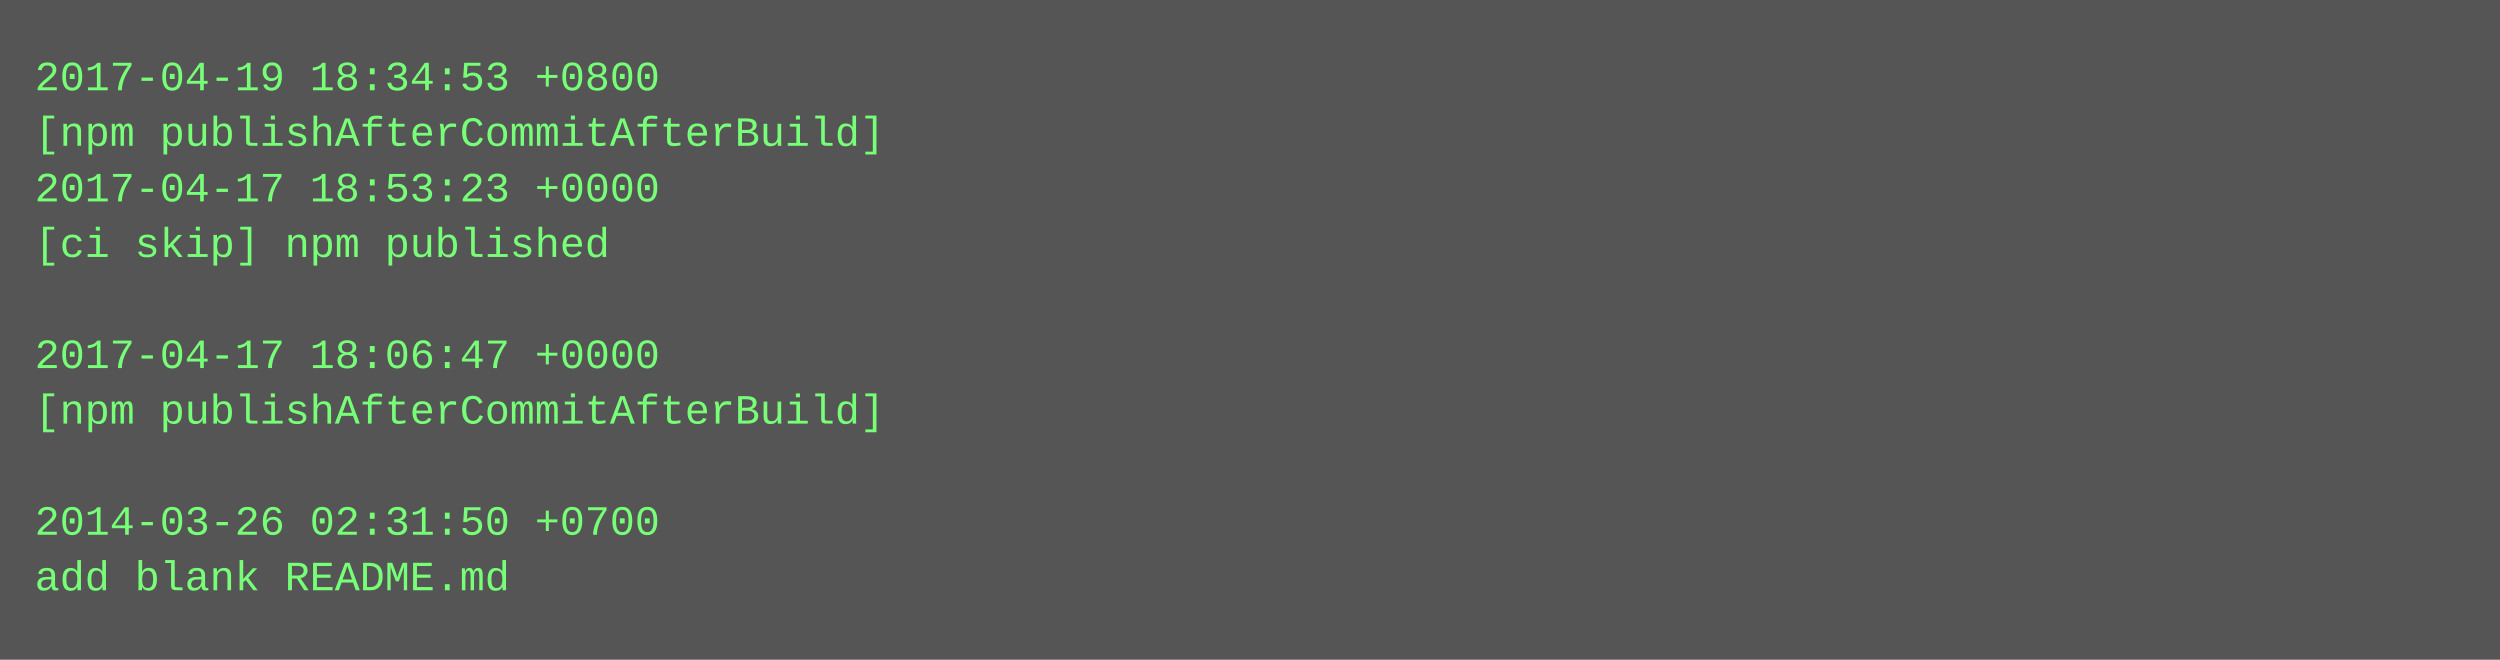
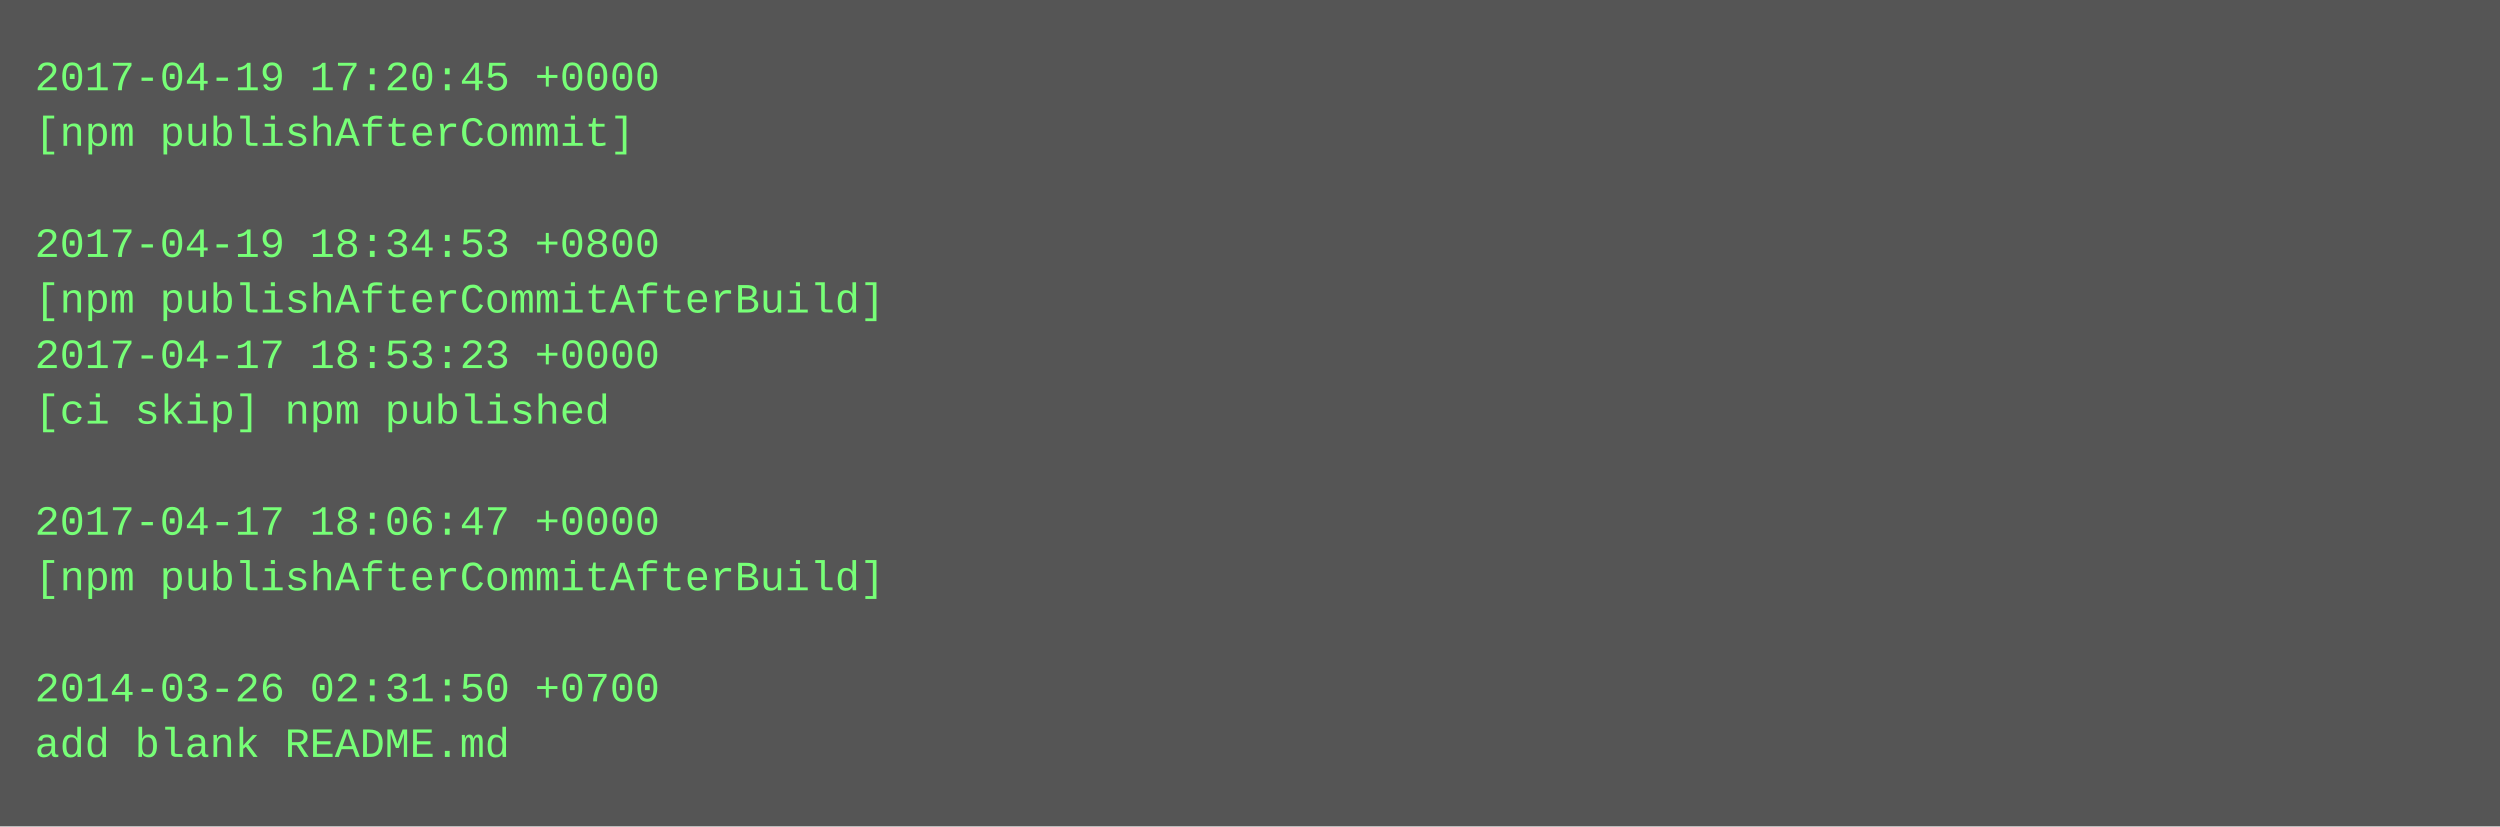
- <svg xmlns="http://www.w3.org/2000/svg" height="190" width="720">
-   <rect height="190" fill="#555" width="720" />
+ <svg xmlns="http://www.w3.org/2000/svg" height="238" width="720">
+   <rect height="238" fill="#555" width="720" />
  <text fill="#7f7" font-family="Courier New" font-size="12" xml:space="preserve">
-     <tspan x="10" y="26">2017-04-19 18:34:53 +0800</tspan>
-     <tspan x="10" y="42">[npm publishAfterCommitAfterBuild]</tspan>
-     <tspan x="10" y="58">2017-04-17 18:53:23 +0000</tspan>
-     <tspan x="10" y="74">[ci skip] npm published</tspan>
-     <tspan x="10" y="90" />
-     <tspan x="10" y="106">2017-04-17 18:06:47 +0000</tspan>
-     <tspan x="10" y="122">[npm publishAfterCommitAfterBuild]</tspan>
+     <tspan x="10" y="26">2017-04-19 17:20:45 +0000</tspan>
+     <tspan x="10" y="42">[npm publishAfterCommit]</tspan>
+     <tspan x="10" y="58" />
+     <tspan x="10" y="74">2017-04-19 18:34:53 +0800</tspan>
+     <tspan x="10" y="90">[npm publishAfterCommitAfterBuild]</tspan>
+     <tspan x="10" y="106">2017-04-17 18:53:23 +0000</tspan>
+     <tspan x="10" y="122">[ci skip] npm published</tspan>
    <tspan x="10" y="138" />
-     <tspan x="10" y="154">2014-03-26 02:31:50 +0700</tspan>
-     <tspan x="10" y="170">add blank README.md</tspan>
+     <tspan x="10" y="154">2017-04-17 18:06:47 +0000</tspan>
+     <tspan x="10" y="170">[npm publishAfterCommitAfterBuild]</tspan>
+     <tspan x="10" y="186" />
+     <tspan x="10" y="202">2014-03-26 02:31:50 +0700</tspan>
+     <tspan x="10" y="218">add blank README.md</tspan>
  </text>
</svg>
